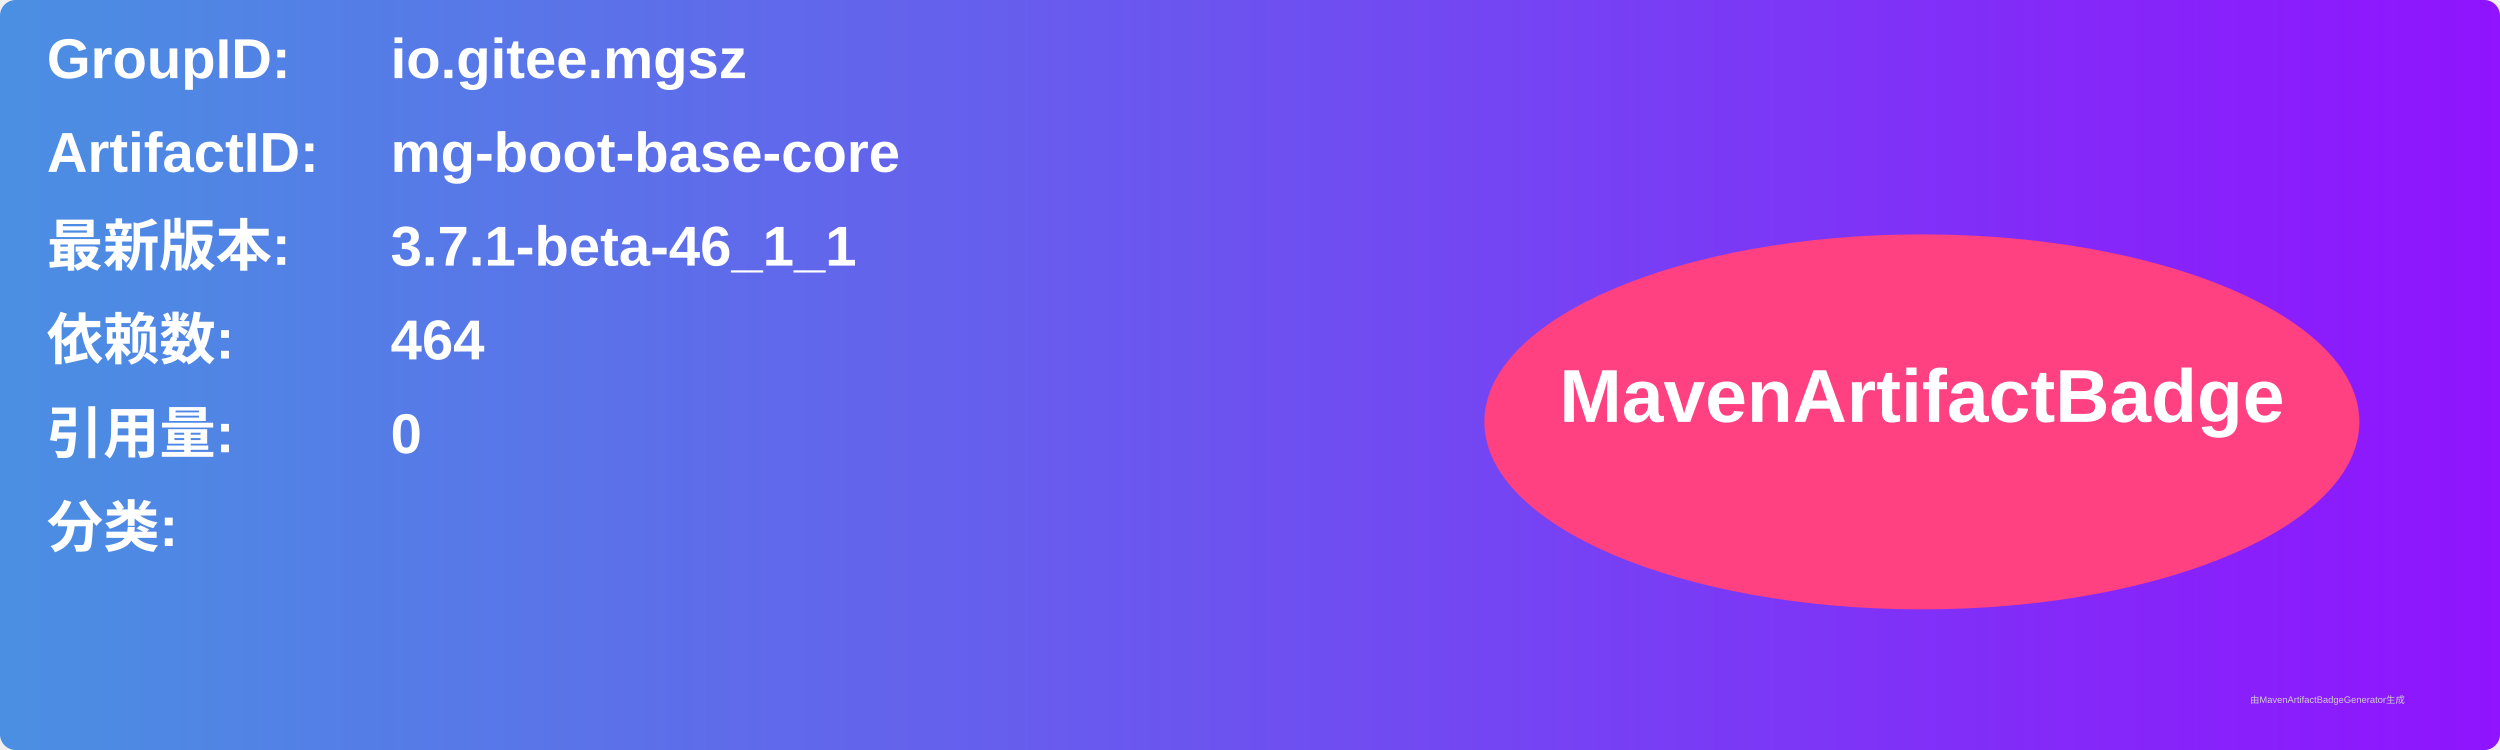
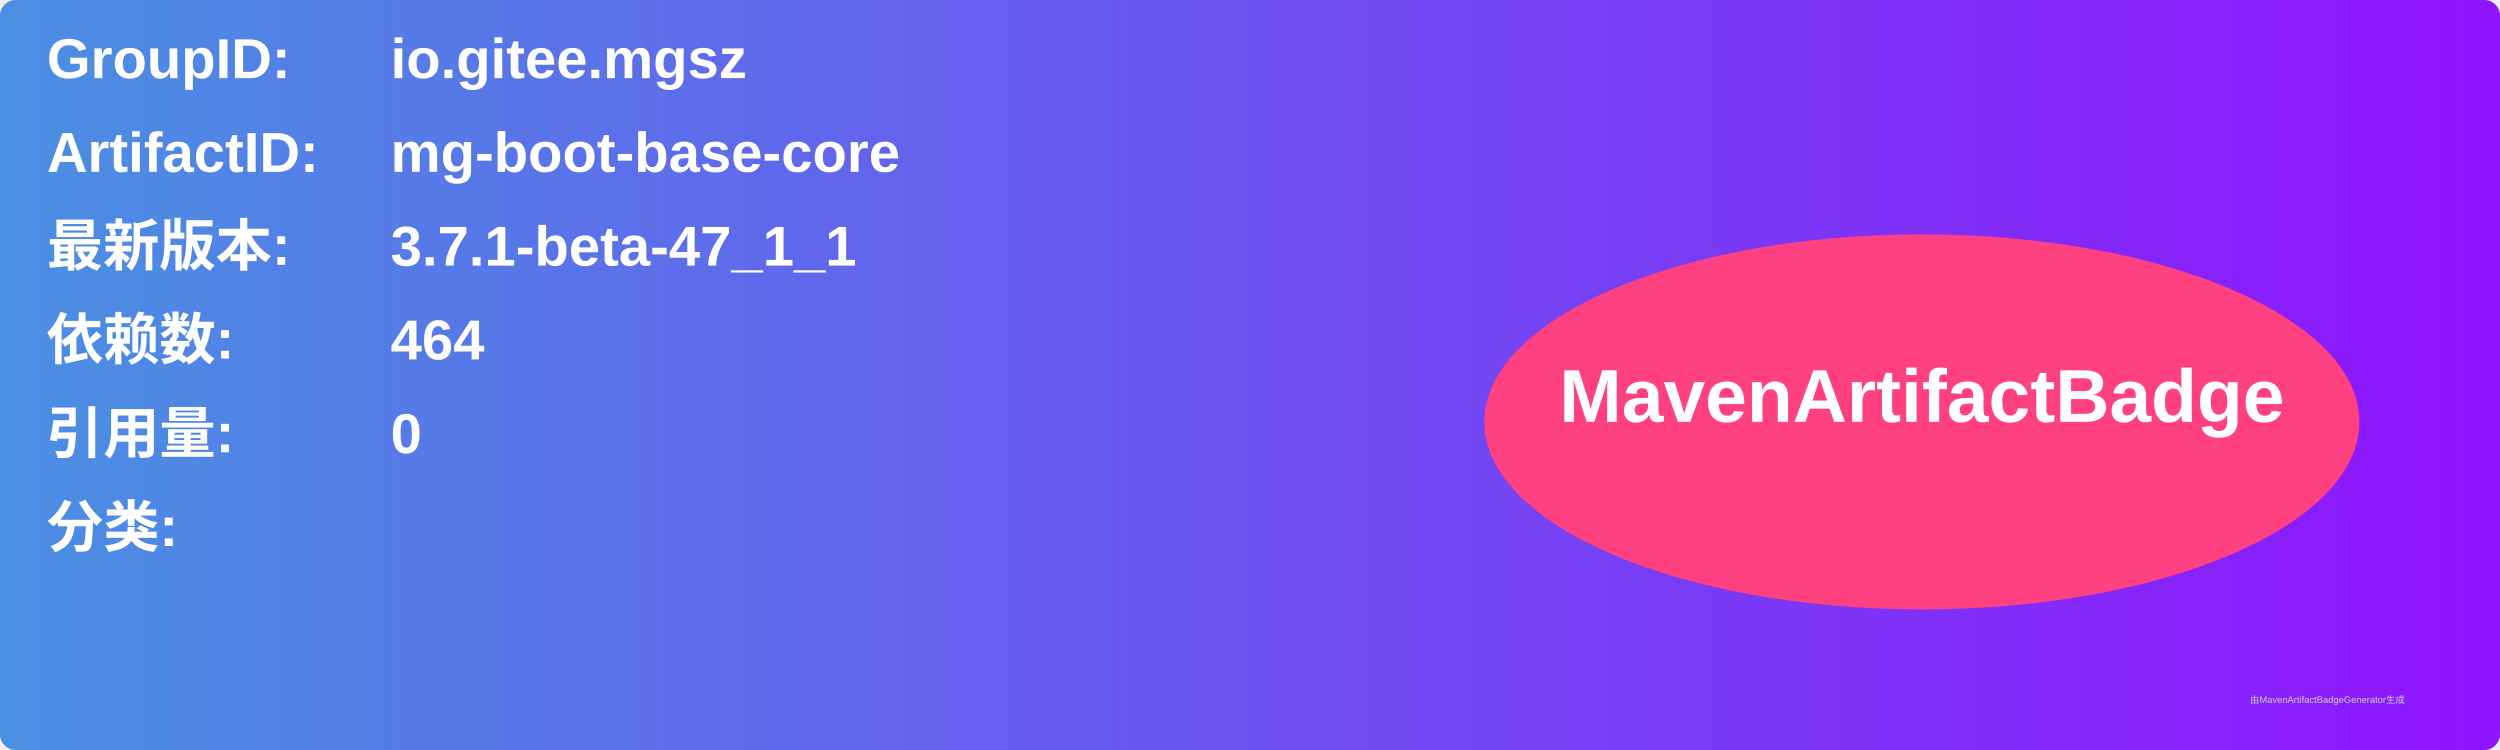
<svg xmlns="http://www.w3.org/2000/svg" width="800" height="240" viewBox="0 0 800 240">
  <linearGradient id="grad" x1="0%" y1="0%" x2="100%" y2="0%">
    <stop offset="0%" stop-color="#4a90e2" />
    <stop offset="100%" stop-color="#9013fe" />
  </linearGradient>
  <rect width="100%" height="100%" rx="5" ry="5" fill="url(#grad)" />
  <g transform="translate(15, 15)">
    <text x="0" y="10" font-family="Arial" font-size="18" fill="white" font-weight="bold" width="260">GroupID:</text>
    <text x="110" y="10" font-family="Arial" font-size="18" fill="white" font-weight="bold" width="460">io.gitee.mgsz</text>
    <text x="0" y="40" font-family="Arial" font-size="18" fill="white" font-weight="bold" width="260">ArtifactID:</text>
    <text x="110" y="40" font-family="Arial" font-size="18" fill="white" font-weight="bold" width="460">mg-boot-base-core</text>
    <text x="0" y="70" font-family="Arial" font-size="18" fill="white" font-weight="bold">最新版本:</text>
    <text x="110" y="70" font-family="Arial" font-size="18" fill="white" font-weight="bold">
-       <tspan font-weight="bold">3.7.1-beta-46_1_1</tspan>
+       <tspan font-weight="bold">3.7.1-beta-47_1_1</tspan>
    </text>
    <text x="0" y="100" font-family="Arial" font-size="18" fill="white" font-weight="bold">依赖数: </text>
    <text x="110" y="100" font-family="Arial" font-size="18" fill="white">
      <tspan font-weight="bold">464</tspan>
    </text>
    <text x="0" y="130" font-family="Arial" font-size="18" fill="white" font-weight="bold">引用量: </text>
    <text x="110" y="130" font-family="Arial" font-size="18" fill="white">
      <tspan font-weight="bold">0</tspan>
    </text>
    <text x="0" y="160" font-family="Arial" font-size="18" fill="white" font-weight="bold">分类:</text>
    <text x="10" y="190" font-family="Arial" font-size="10" fill="white">
      <tspan font-weight="bold" />
    </text>
    <ellipse cx="600" cy="120" rx="140" ry="60" fill="#ff4081" />
    <text x="600" y="120" text-anchor="middle" font-family="Arial" font-size="24" fill="white" font-weight="bold">MavenArtifactBadge</text>
  </g>
  <text x="720" y="225" font-family="Arial" font-size="3" fill="#d0d0d0">由MavenArtifactBadgeGenerator生成</text>
</svg>
